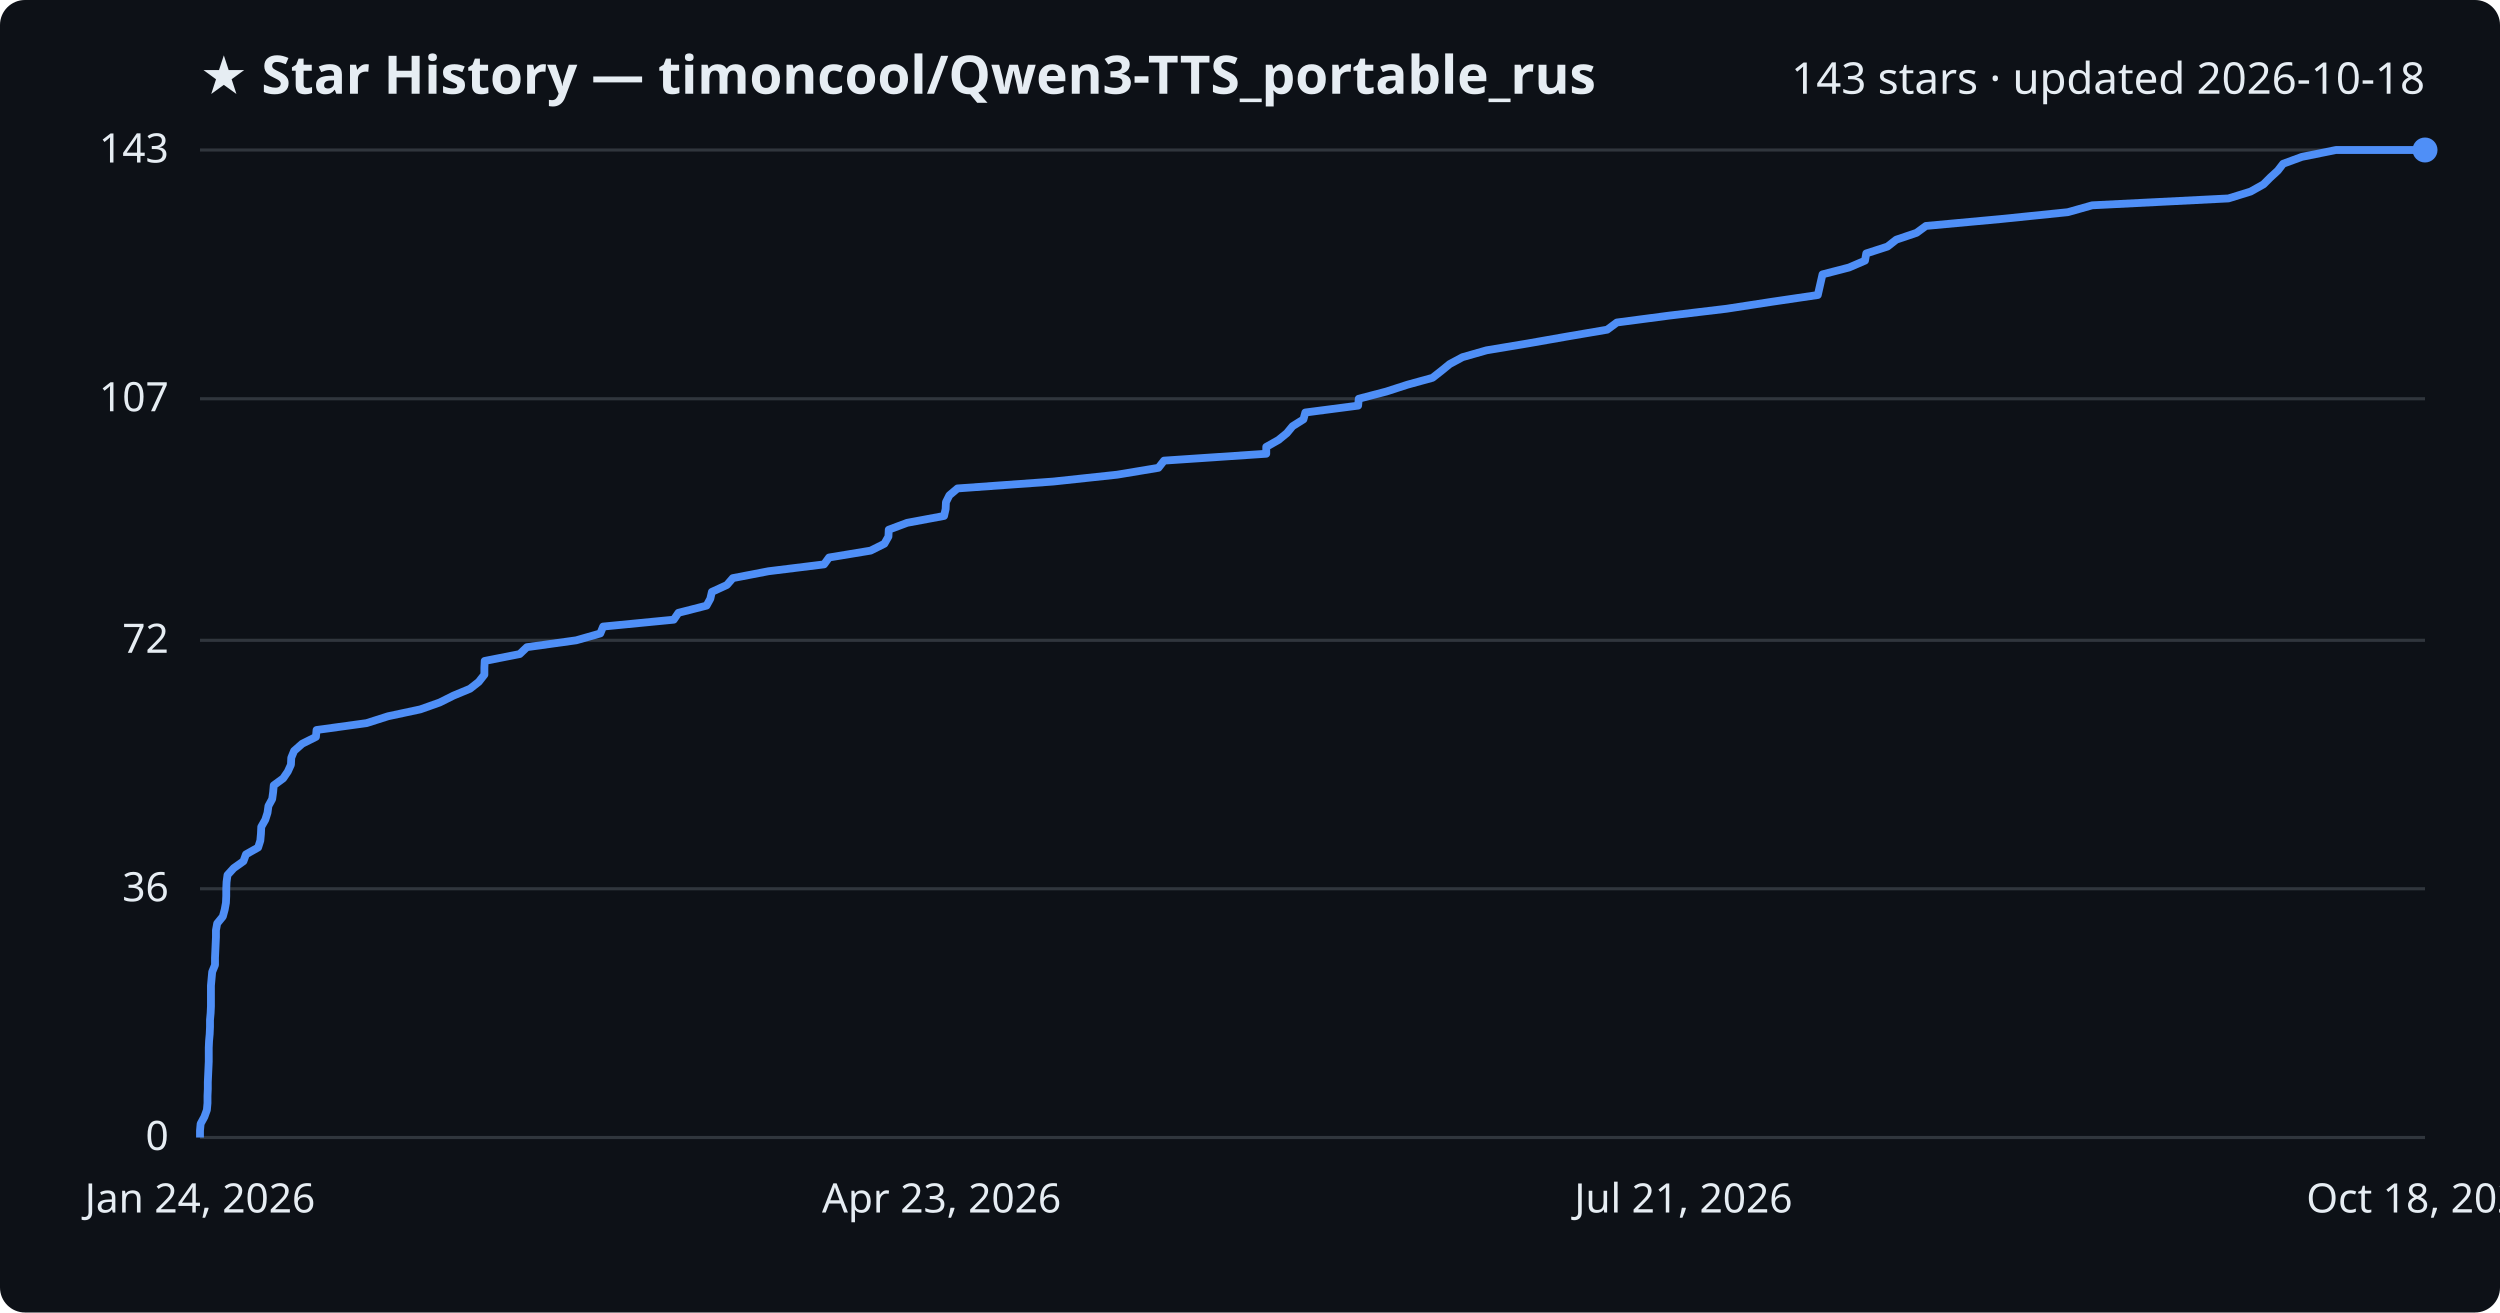
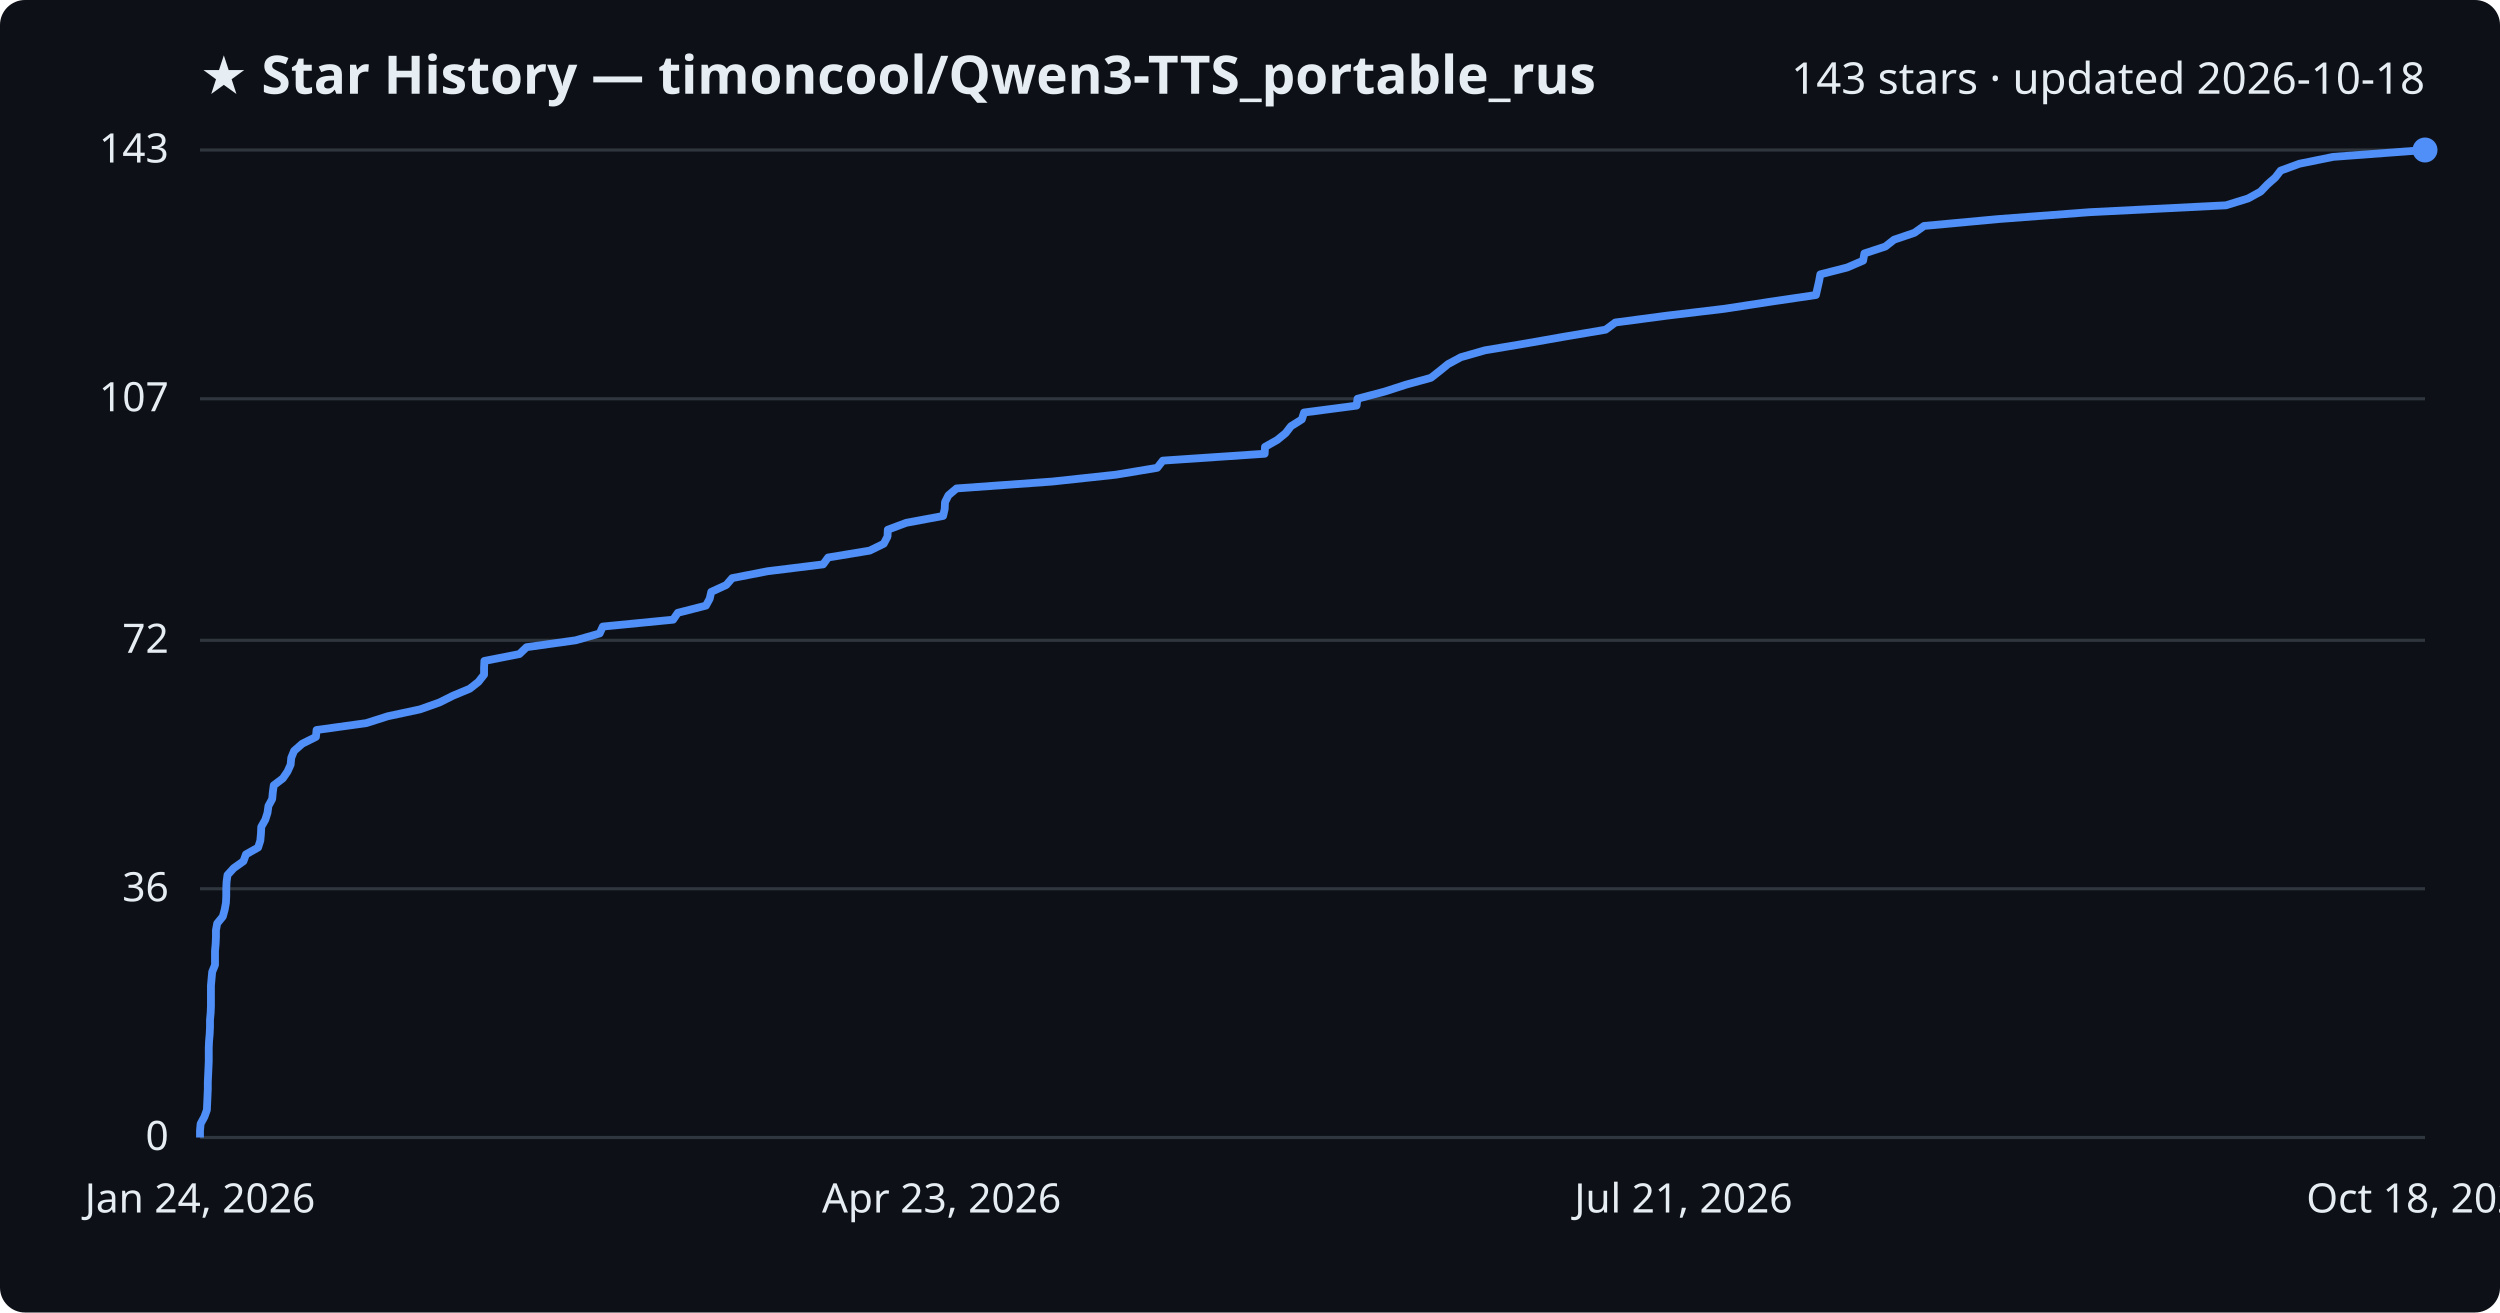
<svg xmlns="http://www.w3.org/2000/svg" viewBox="0 0 800 420" font-family="Segoe UI, sans-serif">
  <rect width="800" height="420" fill="#0d1117" rx="8" />
  <text x="64" y="30" fill="#e6edf3" font-size="17" font-weight="700">★ Star History — timoncool/Qwen3-TTS_portable_rus</text>
  <text x="776" y="30" fill="#e6edf3" font-size="14" text-anchor="end">143 stars · updated 2026-10-18</text>
  <line x1="64" y1="364.0" x2="776" y2="364.0" stroke="#30363d" stroke-width="1" />
  <text x="54" y="368.0" fill="#e6edf3" font-size="13" text-anchor="end">0</text>
  <line x1="64" y1="284.4" x2="776" y2="284.4" stroke="#30363d" stroke-width="1" />
  <text x="54" y="288.4" fill="#e6edf3" font-size="13" text-anchor="end">36</text>
  <line x1="64" y1="204.9" x2="776" y2="204.9" stroke="#30363d" stroke-width="1" />
  <text x="54" y="208.9" fill="#e6edf3" font-size="13" text-anchor="end">72</text>
  <line x1="64" y1="127.6" x2="776" y2="127.6" stroke="#30363d" stroke-width="1" />
  <text x="54" y="131.6" fill="#e6edf3" font-size="13" text-anchor="end">107</text>
  <line x1="64" y1="48.0" x2="776" y2="48.0" stroke="#30363d" stroke-width="1" />
  <text x="54" y="52.0" fill="#e6edf3" font-size="13" text-anchor="end">143</text>
-   <path d="M64.0,364.0 L64.0,361.8 L64.2,359.6 L65.4,357.4 L66.2,355.2 L66.4,353.0 L66.4,350.7 L66.5,348.5 L66.5,346.3 L66.6,344.1 L66.7,341.9 L66.8,339.7 L66.8,337.5 L66.8,335.3 L66.9,333.1 L67.1,330.9 L67.2,328.6 L67.2,326.4 L67.4,324.2 L67.5,322.0 L67.5,319.8 L67.5,317.6 L67.5,315.4 L67.7,313.2 L67.9,311.0 L68.8,308.8 L68.8,306.5 L68.9,304.3 L69.0,302.1 L69.1,299.9 L69.1,297.7 L69.5,295.5 L71.3,293.3 L71.9,291.1 L72.3,288.9 L72.4,286.7 L72.4,284.4 L72.5,282.2 L72.8,280.0 L74.8,277.8 L77.9,275.6 L78.7,273.4 L82.6,271.2 L83.3,269.0 L83.5,266.8 L83.6,264.6 L84.9,262.3 L85.6,260.1 L85.9,257.9 L87.1,255.7 L87.4,253.5 L87.6,251.3 L90.6,249.1 L92.1,246.9 L93.1,244.7 L93.2,242.5 L94.1,240.3 L96.7,238.0 L101.1,235.8 L101.3,233.6 L117.3,231.4 L124.2,229.2 L134.5,227.0 L140.7,224.8 L145.1,222.6 L150.4,220.4 L153.2,218.2 L155.0,215.9 L155.0,213.7 L155.1,211.5 L166.3,209.3 L168.6,207.1 L184.4,204.9 L192.1,202.7 L193.0,200.5 L215.6,198.3 L217.1,196.1 L226.1,193.8 L227.3,191.6 L227.8,189.4 L232.6,187.2 L234.5,185.0 L245.9,182.8 L263.7,180.6 L265.3,178.4 L278.6,176.2 L283.0,174.0 L284.3,171.7 L284.4,169.5 L290.3,167.3 L302.1,165.1 L302.6,162.9 L302.7,160.7 L303.8,158.5 L306.4,156.3 L337.0,154.1 L357.5,151.9 L370.7,149.7 L372.5,147.4 L405.2,145.2 L405.2,143.0 L409.1,140.8 L411.8,138.6 L413.6,136.4 L417.1,134.2 L417.7,132.0 L434.6,129.8 L434.8,127.6 L443.6,125.3 L450.4,123.1 L458.4,120.9 L461.2,118.7 L463.9,116.5 L468.0,114.3 L475.7,112.1 L488.9,109.9 L501.4,107.7 L514.3,105.5 L517.4,103.2 L534.1,101.0 L552.5,98.8 L566.8,96.6 L581.7,94.4 L582.2,92.2 L582.7,90.0 L583.2,87.8 L591.7,85.6 L596.8,83.4 L597.2,81.1 L604.0,78.9 L606.8,76.7 L613.3,74.5 L616.3,72.3 L640.2,70.1 L661.7,67.9 L669.5,65.7 L713.1,63.5 L720.2,61.3 L724.3,59.0 L726.5,56.8 L728.9,54.6 L730.6,52.4 L736.6,50.2 L747.5,48.0 L776.0,48.0" fill="none" stroke="#4f8ff7" stroke-width="2.5" stroke-linejoin="round" />
+   <path d="M64.0,364.0 L64.0,361.8 L64.2,359.6 L65.4,357.4 L66.2,355.2 L66.3,353.0 L66.4,350.7 L66.5,348.5 L66.5,346.3 L66.6,344.1 L66.7,341.9 L66.8,339.7 L66.8,337.5 L66.8,335.3 L66.9,333.1 L67.1,330.9 L67.2,328.6 L67.2,326.4 L67.4,324.2 L67.5,322.0 L67.5,319.8 L67.5,317.6 L67.5,315.4 L67.7,313.2 L67.9,311.0 L68.8,308.8 L68.8,306.5 L68.8,304.3 L69.0,302.1 L69.1,299.9 L69.1,297.7 L69.5,295.5 L71.3,293.3 L71.9,291.1 L72.3,288.9 L72.4,286.7 L72.4,284.4 L72.5,282.2 L72.8,280.0 L74.8,277.8 L77.9,275.6 L78.7,273.4 L82.6,271.2 L83.3,269.0 L83.5,266.8 L83.6,264.6 L84.9,262.3 L85.6,260.1 L85.9,257.9 L87.1,255.7 L87.3,253.5 L87.6,251.3 L90.5,249.1 L92.0,246.9 L93.0,244.7 L93.2,242.5 L94.1,240.3 L96.7,238.0 L101.1,235.8 L101.3,233.6 L117.2,231.4 L124.1,229.2 L134.4,227.0 L140.6,224.8 L145.0,222.6 L150.3,220.4 L153.1,218.2 L154.9,215.9 L154.9,213.7 L155.0,211.5 L166.2,209.3 L168.5,207.1 L184.2,204.9 L191.9,202.7 L192.9,200.5 L215.4,198.3 L216.9,196.1 L225.9,193.8 L227.1,191.6 L227.6,189.4 L232.4,187.2 L234.3,185.0 L245.6,182.8 L263.4,180.6 L265.0,178.4 L278.3,176.2 L282.8,174.0 L284.0,171.7 L284.1,169.5 L290.0,167.3 L301.8,165.1 L302.3,162.9 L302.4,160.7 L303.5,158.5 L306.1,156.3 L336.7,154.1 L357.1,151.9 L370.3,149.7 L372.1,147.4 L404.7,145.2 L404.8,143.0 L408.7,140.8 L411.4,138.6 L413.1,136.4 L416.6,134.2 L417.3,132.0 L434.1,129.8 L434.4,127.6 L443.1,125.3 L449.9,123.1 L457.9,120.9 L460.7,118.7 L463.4,116.5 L467.5,114.3 L475.2,112.1 L488.3,109.9 L500.8,107.7 L513.8,105.5 L516.9,103.2 L533.5,101.0 L551.9,98.8 L566.2,96.6 L581.1,94.4 L581.6,92.2 L582.1,90.0 L582.5,87.8 L591.1,85.6 L596.2,83.4 L596.6,81.1 L603.3,78.9 L606.1,76.7 L612.6,74.5 L615.7,72.3 L639.5,70.1 L668.7,67.9 L712.3,65.7 L719.4,63.5 L723.4,61.3 L725.6,59.0 L728.1,56.8 L729.8,54.6 L735.8,52.4 L746.6,50.2 L776.0,48.0 L776.0,48.0" fill="none" stroke="#4f8ff7" stroke-width="2.5" stroke-linejoin="round" />
  <circle cx="776.0" cy="48.0" r="4" fill="#4f8ff7" />
  <text x="64.0" y="388" fill="#e6edf3" font-size="13" text-anchor="middle">Jan 24, 2026</text>
  <text x="301.3" y="388" fill="#e6edf3" font-size="13" text-anchor="middle">Apr 23, 2026</text>
  <text x="538.7" y="388" fill="#e6edf3" font-size="13" text-anchor="middle">Jul 21, 2026</text>
  <text x="776.0" y="388" fill="#e6edf3" font-size="13" text-anchor="middle">Oct 18, 2026</text>
</svg>
